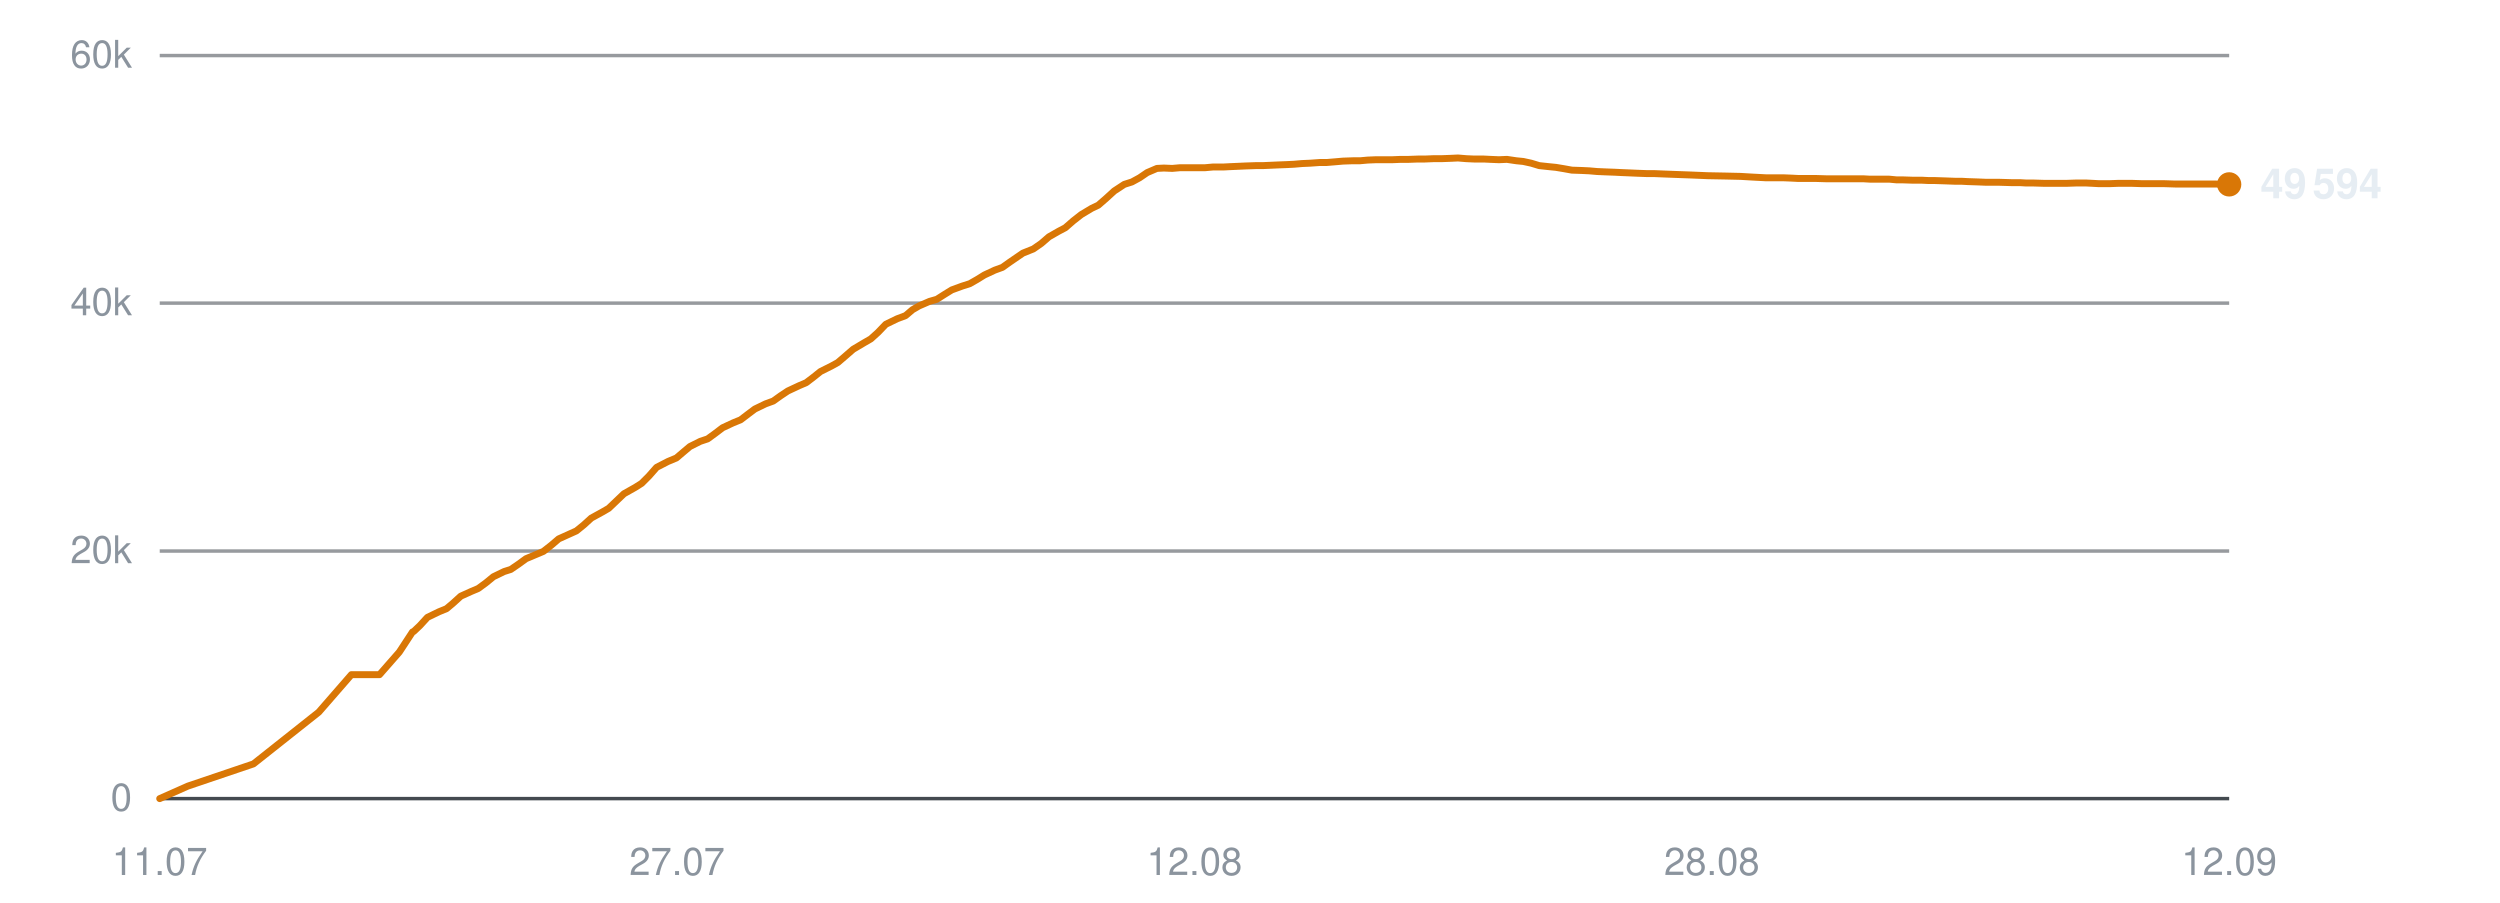
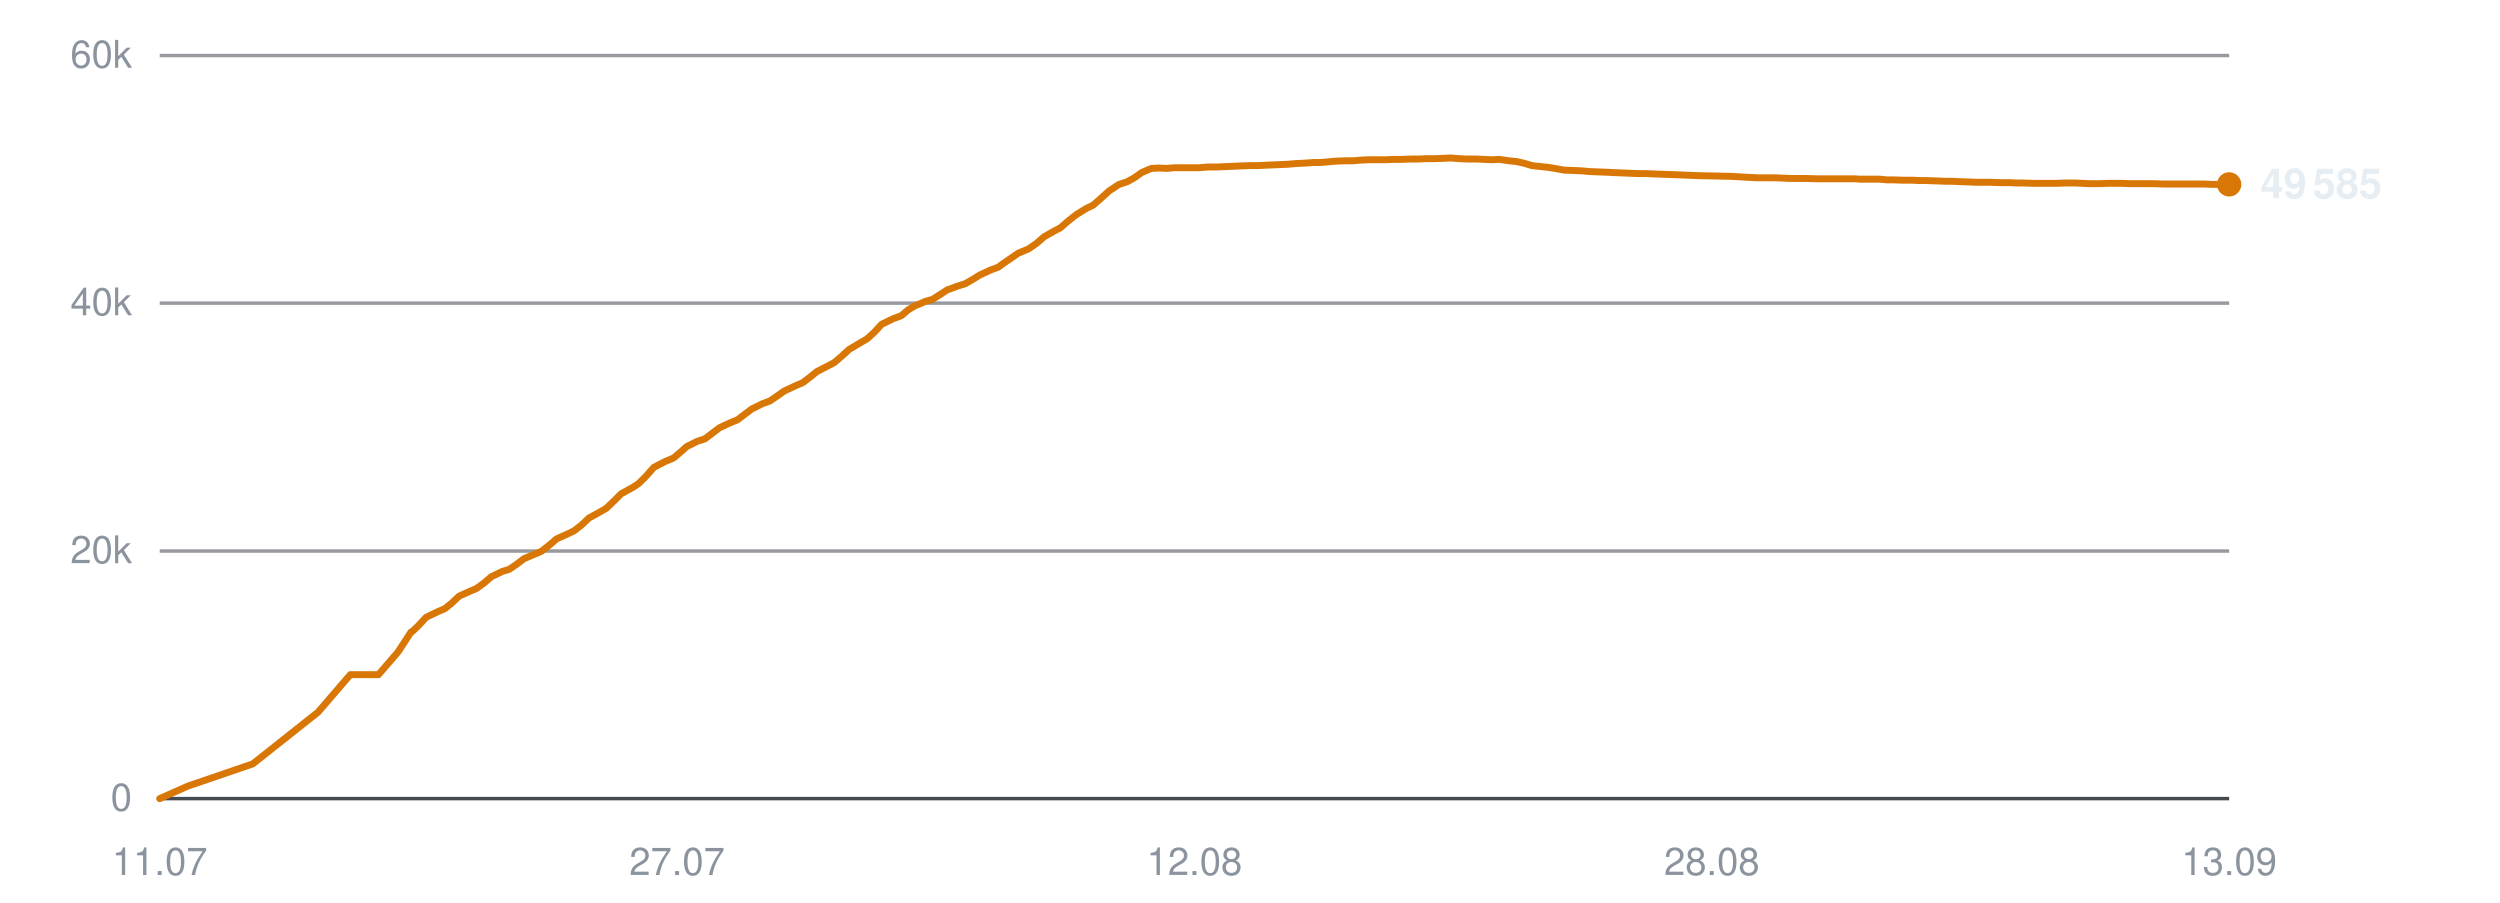
<svg xmlns="http://www.w3.org/2000/svg" viewBox="0 0 720 260" width="720" height="260" role="img" aria-label="Subscribers over time">
  <line x1="46" y1="230.0" x2="642" y2="230.0" stroke="#30363d" stroke-width="1" opacity="0.9" />
  <text x="38" y="233.5" text-anchor="end" font-family="-apple-system,BlinkMacSystemFont,'Segoe UI',Helvetica,Arial,sans-serif" font-size="11" fill="#8b949e">0</text>
  <line x1="46" y1="158.7" x2="642" y2="158.7" stroke="#30363d" stroke-width="1" opacity="0.5" />
  <text x="38" y="162.2" text-anchor="end" font-family="-apple-system,BlinkMacSystemFont,'Segoe UI',Helvetica,Arial,sans-serif" font-size="11" fill="#8b949e">20k</text>
  <line x1="46" y1="87.3" x2="642" y2="87.3" stroke="#30363d" stroke-width="1" opacity="0.5" />
  <text x="38" y="90.8" text-anchor="end" font-family="-apple-system,BlinkMacSystemFont,'Segoe UI',Helvetica,Arial,sans-serif" font-size="11" fill="#8b949e">40k</text>
  <line x1="46" y1="16.0" x2="642" y2="16.0" stroke="#30363d" stroke-width="1" opacity="0.5" />
  <text x="38" y="19.5" text-anchor="end" font-family="-apple-system,BlinkMacSystemFont,'Segoe UI',Helvetica,Arial,sans-serif" font-size="11" fill="#8b949e">60k</text>
  <text x="46.0" y="252" text-anchor="middle" font-family="-apple-system,BlinkMacSystemFont,'Segoe UI',Helvetica,Arial,sans-serif" font-size="11" fill="#8b949e">11.07</text>
  <text x="195.0" y="252" text-anchor="middle" font-family="-apple-system,BlinkMacSystemFont,'Segoe UI',Helvetica,Arial,sans-serif" font-size="11" fill="#8b949e">27.07</text>
  <text x="344.0" y="252" text-anchor="middle" font-family="-apple-system,BlinkMacSystemFont,'Segoe UI',Helvetica,Arial,sans-serif" font-size="11" fill="#8b949e">12.08</text>
  <text x="493.0" y="252" text-anchor="middle" font-family="-apple-system,BlinkMacSystemFont,'Segoe UI',Helvetica,Arial,sans-serif" font-size="11" fill="#8b949e">28.08</text>
-   <text x="642.0" y="252" text-anchor="middle" font-family="-apple-system,BlinkMacSystemFont,'Segoe UI',Helvetica,Arial,sans-serif" font-size="11" fill="#8b949e">12.09</text>
-   <polyline points="46.0,230.0 54.1,226.4 73.0,220.0 91.8,205.1 101.2,194.3 109.3,194.3 115.0,187.8 118.8,182.0 119.1,181.9 119.1,181.9 120.9,180.2 123.1,177.8 126.4,176.2 128.6,175.3 130.5,173.7 132.7,171.7 135.8,170.3 137.7,169.5 139.9,167.9 142.1,166.1 145.2,164.6 147.1,164.0 149.3,162.5 151.5,160.9 154.6,159.6 156.5,158.8 158.8,157.0 160.9,155.2 164.0,153.8 166.0,152.9 168.1,151.2 170.3,149.2 173.4,147.5 175.3,146.4 177.5,144.3 179.7,142.2 182.9,140.4 184.8,139.2 186.9,137.1 189.1,134.6 192.4,132.9 194.8,131.9 196.8,130.2 198.7,128.6 201.7,127.1 203.8,126.4 206.0,124.8 208.1,123.2 211.1,121.8 213.3,120.9 215.4,119.3 217.4,117.8 220.5,116.3 222.7,115.5 224.8,114.0 226.9,112.6 230.1,111.1 232.2,110.2 234.3,108.6 236.3,107.0 239.5,105.4 241.3,104.4 243.4,102.6 245.7,100.6 248.9,98.7 250.8,97.6 252.9,95.7 255.1,93.4 258.4,91.8 260.8,90.9 262.8,89.2 264.7,88.1 267.7,86.8 269.8,86.2 272.0,84.8 274.1,83.5 277.1,82.4 279.3,81.7 281.4,80.5 283.5,79.2 286.5,77.8 288.7,77.0 290.8,75.5 294.6,72.9 297.6,71.7 299.9,70.1 302.1,68.2 304.9,66.6 306.8,65.6 309.1,63.6 311.4,61.8 314.4,60.0 316.3,59.1 318.6,57.1 320.9,55.0 323.8,53.1 326.0,52.4 328.2,51.2 330.4,49.7 333.2,48.5 335.2,48.4 337.6,48.5 339.9,48.3 342.7,48.3 344.8,48.3 347.1,48.3 349.3,48.1 352.3,48.1 354.2,48.0 356.5,47.9 358.7,47.8 361.6,47.7 363.6,47.7 365.9,47.6 368.1,47.5 370.7,47.4 372.7,47.3 375.0,47.1 377.3,47.0 380.1,46.8 382.1,46.8 384.5,46.6 386.8,46.4 389.6,46.3 391.7,46.3 393.9,46.1 396.3,46.0 399.0,46.0 401.0,46.0 403.4,45.9 405.7,45.9 408.4,45.8 410.4,45.8 412.8,45.7 415.1,45.7 417.8,45.6 419.9,45.5 422.3,45.7 424.5,45.8 427.3,45.8 429.3,45.9 431.7,46.0 434.0,45.9 436.7,46.3 438.7,46.5 441.0,47.0 443.3,47.7 446.1,48.0 448.1,48.2 450.5,48.6 452.7,49.0 455.6,49.1 457.7,49.2 460.0,49.4 462.3,49.5 465.0,49.6 467.0,49.7 469.4,49.8 471.7,49.9 474.4,50.0 476.5,50.0 478.9,50.1 481.5,50.2 487.0,50.4 491.8,50.6 497.0,50.7 501.3,50.8 504.7,51.0 508.5,51.2 510.1,51.2 513.5,51.2 516.0,51.3 517.9,51.4 519.7,51.4 523.0,51.4 526.3,51.5 529.8,51.5 532.3,51.5 534.8,51.5 536.8,51.5 538.5,51.6 541.5,51.6 544.1,51.6 546.2,51.8 547.9,51.8 550.9,51.9 553.5,51.9 555.5,52.0 557.3,52.0 560.3,52.1 563.0,52.2 564.9,52.2 566.7,52.3 569.7,52.4 572.1,52.5 573.9,52.5 575.9,52.5 579.2,52.6 581.7,52.6 583.4,52.7 585.4,52.7 588.7,52.8 591.7,52.8 595.2,52.8 598.1,52.7 600.7,52.7 602.7,52.8 604.5,52.9 607.5,52.9 610.1,52.8 612.2,52.8 613.9,52.8 616.9,52.9 619.5,52.9 621.5,52.9 623.3,52.9 626.4,53.0 629.0,53.0 631.0,53.0 632.7,53.0 635.7,53.0 638.2,53.0 640.0,53.1 642.0,53.1" fill="none" stroke="#d97706" stroke-width="2" stroke-linejoin="round" stroke-linecap="round" />
+   <text x="642.0" y="252" text-anchor="middle" font-family="-apple-system,BlinkMacSystemFont,'Segoe UI',Helvetica,Arial,sans-serif" font-size="11" fill="#8b949e">13.09</text>
+   <polyline points="46.0,230.0 54.1,226.4 72.8,220.0 91.6,205.1 100.9,194.3 109.0,194.3 114.6,187.8 118.4,182.0 118.7,181.9 118.7,181.9 120.5,180.2 122.7,177.8 126.0,176.2 128.1,175.3 130.1,173.7 132.2,171.7 135.3,170.3 137.2,169.5 139.4,167.9 141.5,166.1 144.6,164.6 146.6,164.0 148.8,162.5 150.9,160.9 154.0,159.6 155.9,158.8 158.2,157.0 160.3,155.2 163.4,153.8 165.3,152.9 167.5,151.2 169.6,149.2 172.7,147.5 174.6,146.4 176.8,144.3 178.9,142.2 182.2,140.4 184.0,139.2 186.1,137.1 188.3,134.6 191.6,132.9 194.0,131.9 196.0,130.2 197.8,128.6 200.8,127.1 203.0,126.4 205.1,124.8 207.2,123.2 210.2,121.8 212.4,120.9 214.5,119.3 216.5,117.8 219.5,116.3 221.7,115.5 223.9,114.0 225.9,112.6 229.1,111.1 231.2,110.2 233.3,108.6 235.3,107.0 238.4,105.4 240.3,104.4 242.4,102.6 244.6,100.6 247.8,98.7 249.7,97.6 251.8,95.7 253.9,93.4 257.2,91.8 259.6,90.9 261.6,89.2 263.5,88.1 266.5,86.8 268.6,86.2 270.8,84.8 272.8,83.5 275.8,82.4 278.0,81.7 280.1,80.5 282.2,79.2 285.2,77.8 287.4,77.0 289.5,75.5 293.3,72.9 296.2,71.7 298.5,70.1 300.7,68.2 303.5,66.6 305.4,65.6 307.7,63.6 310.0,61.8 312.9,60.0 314.8,59.1 317.1,57.1 319.4,55.0 322.3,53.1 324.5,52.4 326.7,51.2 328.8,49.7 331.6,48.5 333.7,48.4 336.0,48.5 338.3,48.3 341.1,48.3 343.1,48.3 345.5,48.3 347.7,48.1 350.6,48.1 352.5,48.0 354.8,47.9 357.0,47.8 359.9,47.7 361.9,47.7 364.2,47.6 366.3,47.5 368.9,47.4 370.9,47.3 373.3,47.1 375.5,47.0 378.3,46.8 380.3,46.8 382.6,46.6 384.9,46.4 387.7,46.3 389.8,46.3 392.1,46.1 394.3,46.0 397.0,46.0 399.1,46.0 401.5,45.9 403.7,45.9 406.4,45.8 408.5,45.8 410.8,45.7 413.1,45.7 415.8,45.6 417.8,45.5 420.2,45.7 422.5,45.8 425.2,45.8 427.2,45.9 429.6,46.0 431.8,45.9 434.5,46.3 436.6,46.5 438.9,47.0 441.2,47.7 444.0,48.0 445.9,48.2 448.3,48.6 450.5,49.0 453.3,49.1 455.5,49.2 457.7,49.4 460.0,49.5 462.7,49.6 464.7,49.7 467.1,49.8 469.4,49.9 472.1,50.0 474.1,50.0 476.5,50.1 479.2,50.2 484.6,50.4 489.4,50.6 494.6,50.7 498.8,50.8 502.2,51.0 506.0,51.2 507.6,51.2 511.0,51.2 513.5,51.3 515.4,51.4 517.1,51.4 520.4,51.4 523.7,51.5 527.1,51.5 529.6,51.5 532.2,51.5 534.1,51.5 535.8,51.6 538.8,51.6 541.4,51.6 543.4,51.8 545.2,51.8 548.1,51.9 550.8,51.9 552.8,52.0 554.6,52.0 557.5,52.1 560.2,52.2 562.1,52.2 563.8,52.3 566.9,52.4 569.3,52.5 571.1,52.5 573.1,52.5 576.3,52.6 578.8,52.6 580.5,52.7 582.4,52.7 585.7,52.8 588.8,52.8 592.3,52.8 595.1,52.7 597.7,52.7 599.7,52.8 601.5,52.9 604.5,52.9 607.1,52.8 609.1,52.8 610.8,52.8 613.8,52.9 616.4,52.9 618.4,52.9 620.1,52.9 623.2,53.0 625.8,53.0 627.8,53.0 629.5,53.0 632.5,53.0 635.0,53.0 636.8,53.1 638.8,53.1 642.0,53.1" fill="none" stroke="#d97706" stroke-width="2" stroke-linejoin="round" stroke-linecap="round" />
  <circle cx="642.0" cy="53.1" r="3.5" fill="#d97706" />
-   <text x="651.0" y="57.1" font-family="-apple-system,BlinkMacSystemFont,'Segoe UI',Helvetica,Arial,sans-serif" font-size="12" font-weight="600" fill="#e6edf3">49 594</text>
+   <text x="651.0" y="57.1" font-family="-apple-system,BlinkMacSystemFont,'Segoe UI',Helvetica,Arial,sans-serif" font-size="12" font-weight="600" fill="#e6edf3">49 585</text>
</svg>
